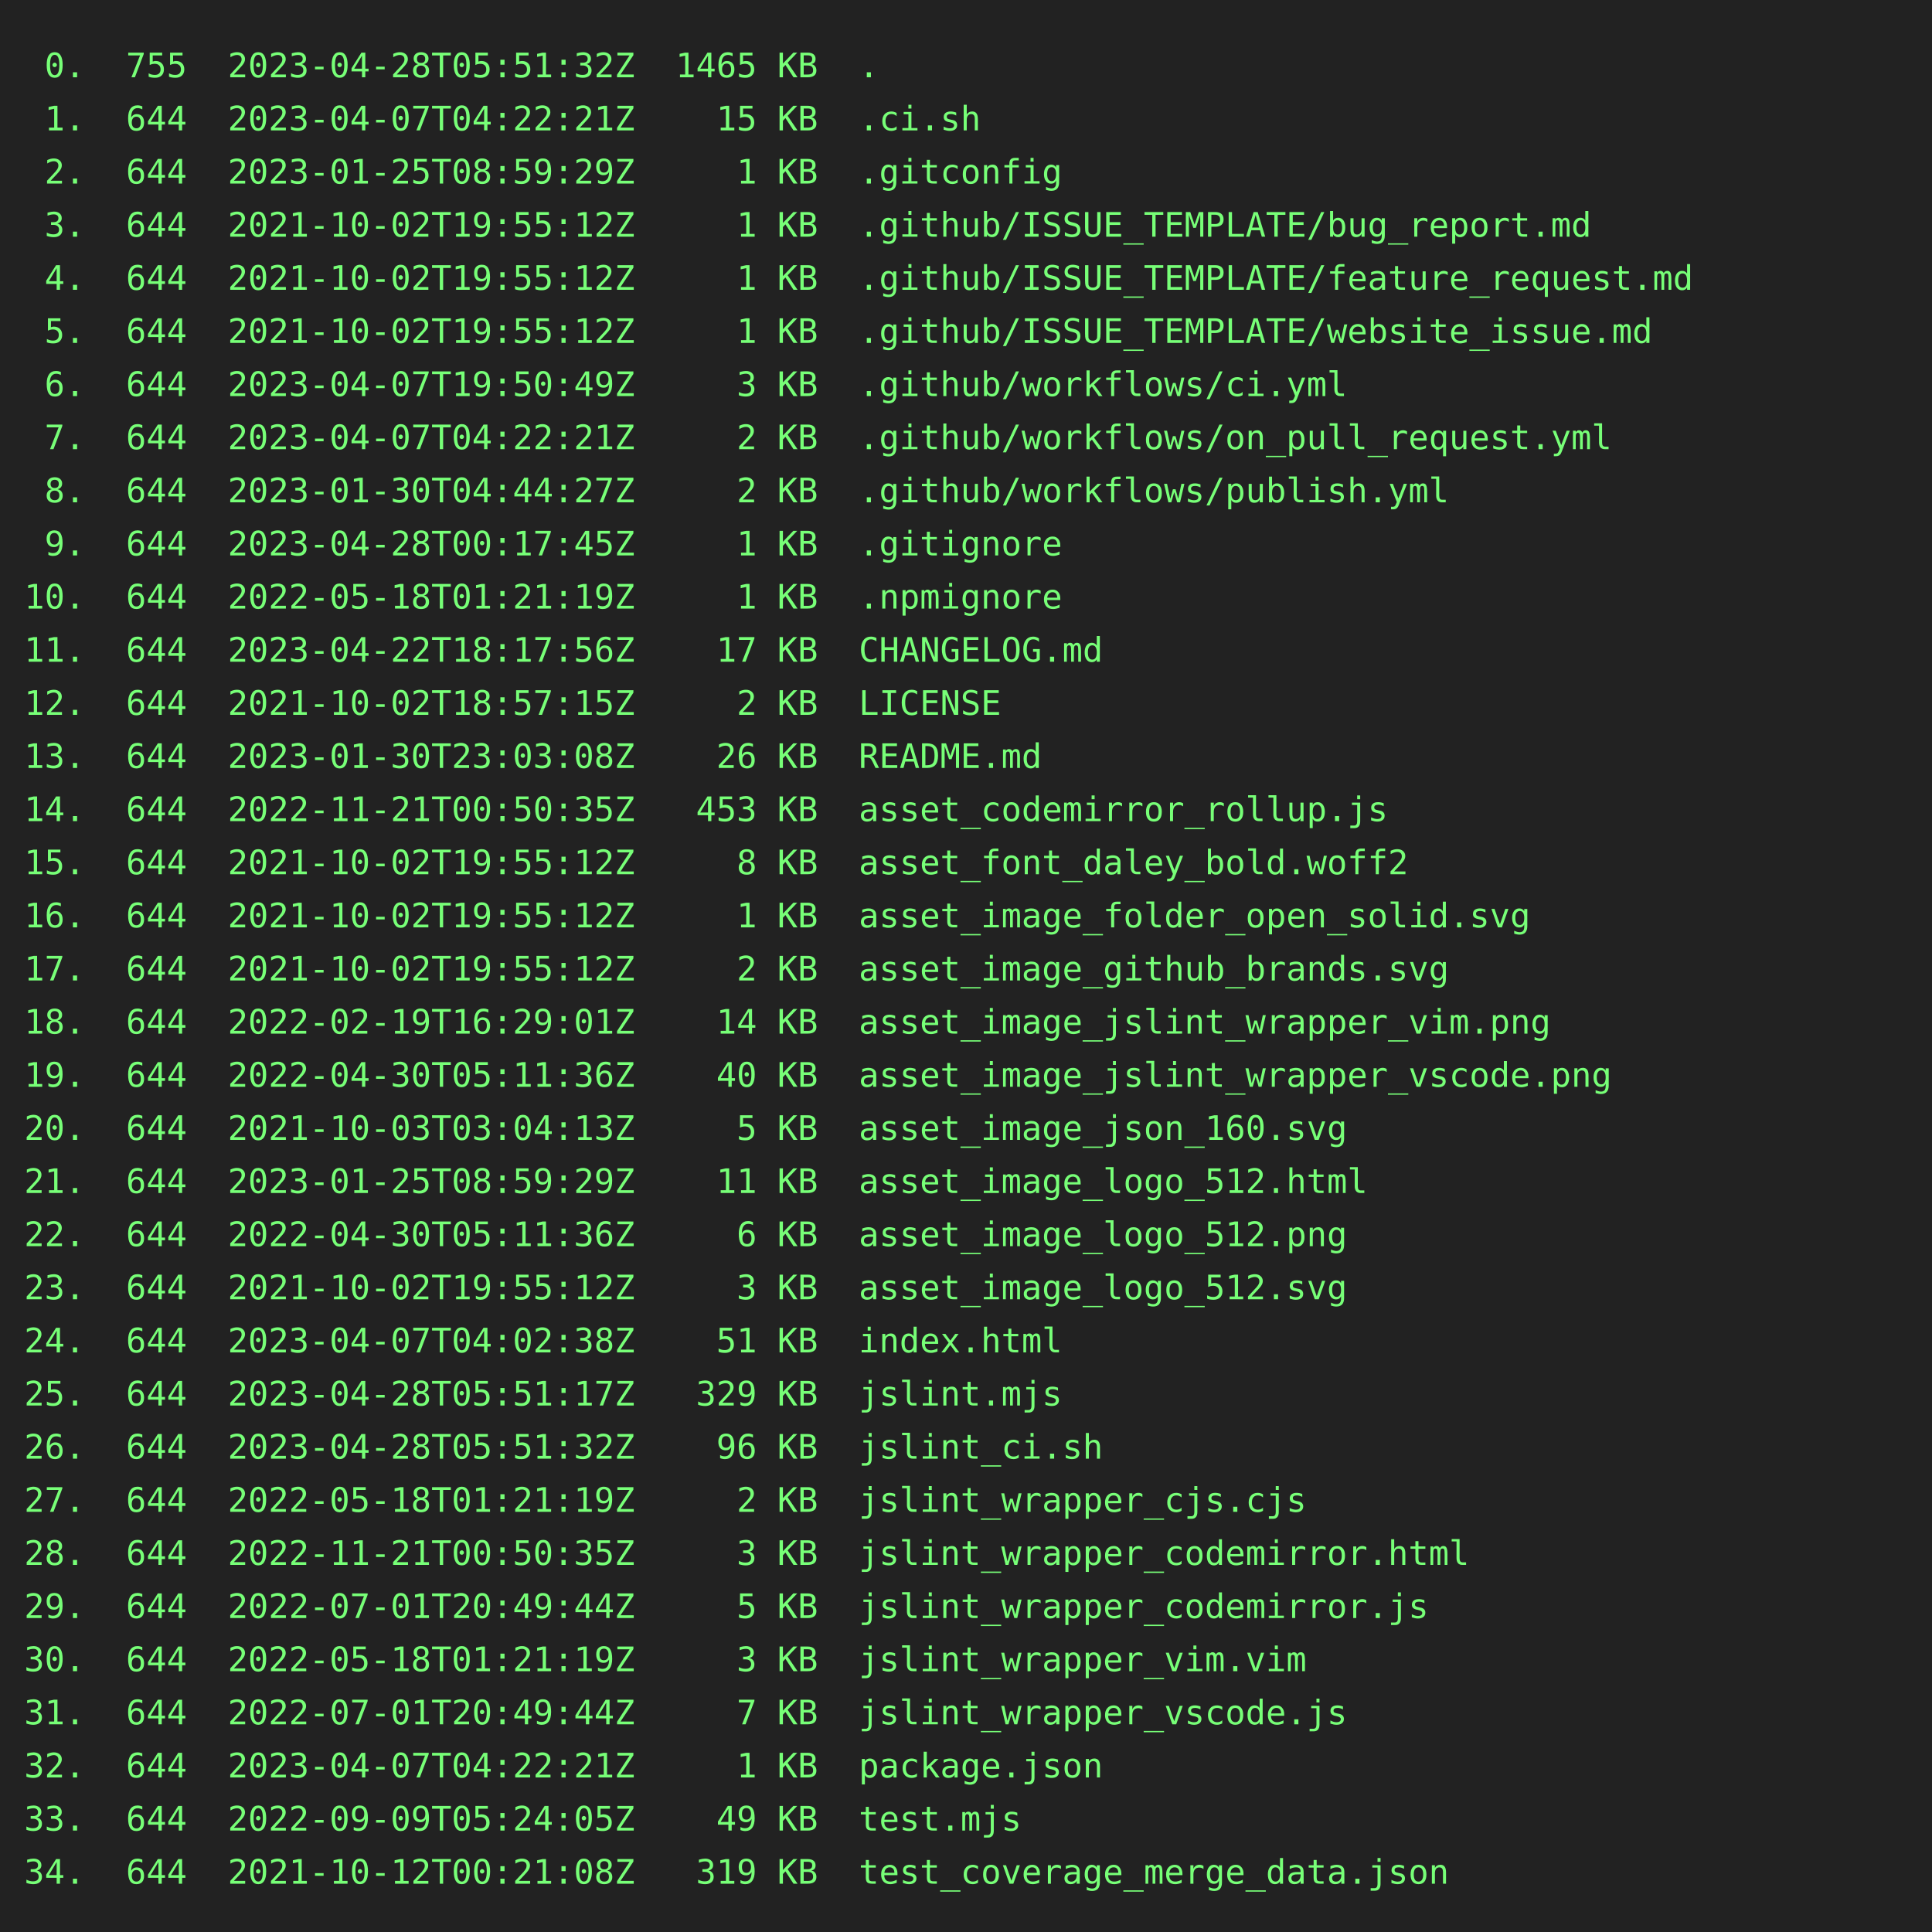
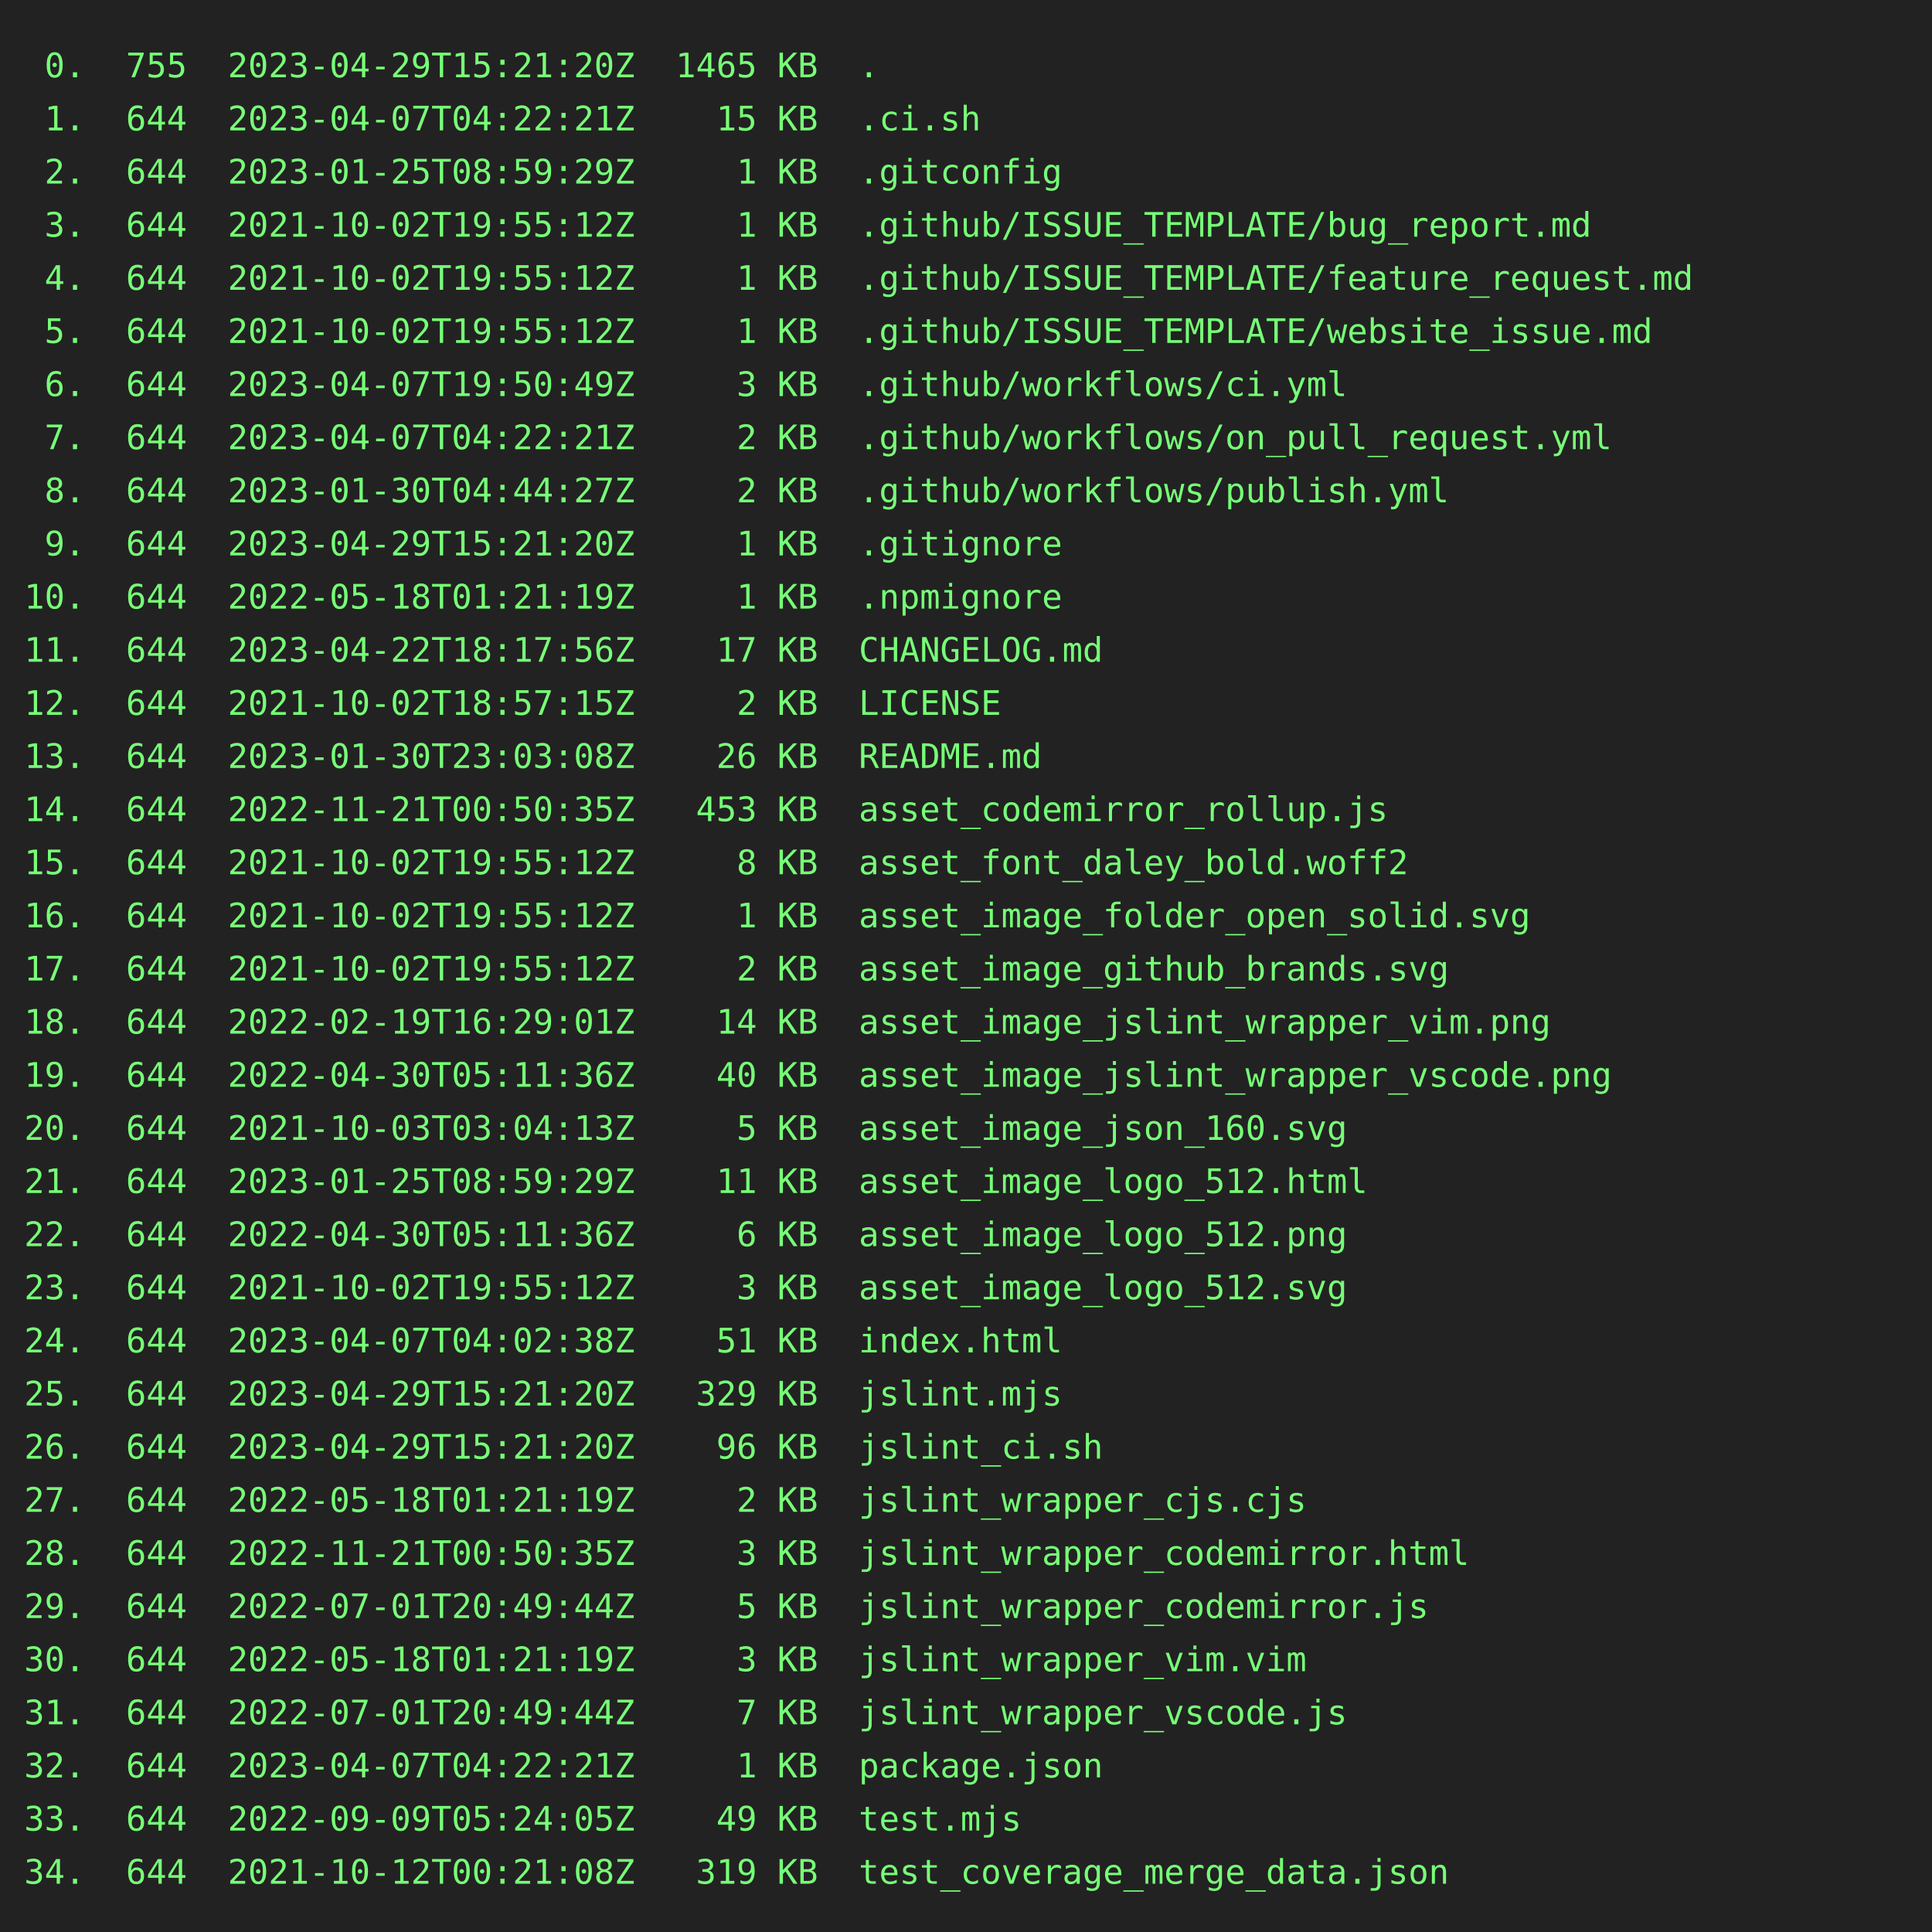
<svg xmlns="http://www.w3.org/2000/svg" height="800" width="800">
  <rect height="800" fill="#222" width="800" />
  <text fill="#7f7" font-family="consolas, menlo, monospace" font-size="14" xml:space="preserve">
-     <tspan lengthAdjust="spacingAndGlyphs" textLength="768" x="10" y="32"> 0.  755  2023-04-28T05:51:32Z  1465 KB  .                                                       </tspan>
+     <tspan lengthAdjust="spacingAndGlyphs" textLength="768" x="10" y="32"> 0.  755  2023-04-29T15:21:20Z  1465 KB  .                                                       </tspan>
    <tspan lengthAdjust="spacingAndGlyphs" textLength="768" x="10" y="54"> 1.  644  2023-04-07T04:22:21Z    15 KB  .ci.sh                                                  </tspan>
    <tspan lengthAdjust="spacingAndGlyphs" textLength="768" x="10" y="76"> 2.  644  2023-01-25T08:59:29Z     1 KB  .gitconfig                                              </tspan>
    <tspan lengthAdjust="spacingAndGlyphs" textLength="768" x="10" y="98"> 3.  644  2021-10-02T19:55:12Z     1 KB  .github/ISSUE_TEMPLATE/bug_report.md                    </tspan>
    <tspan lengthAdjust="spacingAndGlyphs" textLength="768" x="10" y="120"> 4.  644  2021-10-02T19:55:12Z     1 KB  .github/ISSUE_TEMPLATE/feature_request.md               </tspan>
    <tspan lengthAdjust="spacingAndGlyphs" textLength="768" x="10" y="142"> 5.  644  2021-10-02T19:55:12Z     1 KB  .github/ISSUE_TEMPLATE/website_issue.md                 </tspan>
    <tspan lengthAdjust="spacingAndGlyphs" textLength="768" x="10" y="164"> 6.  644  2023-04-07T19:50:49Z     3 KB  .github/workflows/ci.yml                                </tspan>
    <tspan lengthAdjust="spacingAndGlyphs" textLength="768" x="10" y="186"> 7.  644  2023-04-07T04:22:21Z     2 KB  .github/workflows/on_pull_request.yml                   </tspan>
    <tspan lengthAdjust="spacingAndGlyphs" textLength="768" x="10" y="208"> 8.  644  2023-01-30T04:44:27Z     2 KB  .github/workflows/publish.yml                           </tspan>
-     <tspan lengthAdjust="spacingAndGlyphs" textLength="768" x="10" y="230"> 9.  644  2023-04-28T00:17:45Z     1 KB  .gitignore                                              </tspan>
+     <tspan lengthAdjust="spacingAndGlyphs" textLength="768" x="10" y="230"> 9.  644  2023-04-29T15:21:20Z     1 KB  .gitignore                                              </tspan>
    <tspan lengthAdjust="spacingAndGlyphs" textLength="768" x="10" y="252">10.  644  2022-05-18T01:21:19Z     1 KB  .npmignore                                              </tspan>
    <tspan lengthAdjust="spacingAndGlyphs" textLength="768" x="10" y="274">11.  644  2023-04-22T18:17:56Z    17 KB  CHANGELOG.md                                            </tspan>
    <tspan lengthAdjust="spacingAndGlyphs" textLength="768" x="10" y="296">12.  644  2021-10-02T18:57:15Z     2 KB  LICENSE                                                 </tspan>
    <tspan lengthAdjust="spacingAndGlyphs" textLength="768" x="10" y="318">13.  644  2023-01-30T23:03:08Z    26 KB  README.md                                               </tspan>
    <tspan lengthAdjust="spacingAndGlyphs" textLength="768" x="10" y="340">14.  644  2022-11-21T00:50:35Z   453 KB  asset_codemirror_rollup.js                              </tspan>
    <tspan lengthAdjust="spacingAndGlyphs" textLength="768" x="10" y="362">15.  644  2021-10-02T19:55:12Z     8 KB  asset_font_daley_bold.woff2                             </tspan>
    <tspan lengthAdjust="spacingAndGlyphs" textLength="768" x="10" y="384">16.  644  2021-10-02T19:55:12Z     1 KB  asset_image_folder_open_solid.svg                       </tspan>
    <tspan lengthAdjust="spacingAndGlyphs" textLength="768" x="10" y="406">17.  644  2021-10-02T19:55:12Z     2 KB  asset_image_github_brands.svg                           </tspan>
    <tspan lengthAdjust="spacingAndGlyphs" textLength="768" x="10" y="428">18.  644  2022-02-19T16:29:01Z    14 KB  asset_image_jslint_wrapper_vim.png                      </tspan>
    <tspan lengthAdjust="spacingAndGlyphs" textLength="768" x="10" y="450">19.  644  2022-04-30T05:11:36Z    40 KB  asset_image_jslint_wrapper_vscode.png                   </tspan>
    <tspan lengthAdjust="spacingAndGlyphs" textLength="768" x="10" y="472">20.  644  2021-10-03T03:04:13Z     5 KB  asset_image_json_160.svg                                </tspan>
    <tspan lengthAdjust="spacingAndGlyphs" textLength="768" x="10" y="494">21.  644  2023-01-25T08:59:29Z    11 KB  asset_image_logo_512.html                               </tspan>
    <tspan lengthAdjust="spacingAndGlyphs" textLength="768" x="10" y="516">22.  644  2022-04-30T05:11:36Z     6 KB  asset_image_logo_512.png                                </tspan>
    <tspan lengthAdjust="spacingAndGlyphs" textLength="768" x="10" y="538">23.  644  2021-10-02T19:55:12Z     3 KB  asset_image_logo_512.svg                                </tspan>
    <tspan lengthAdjust="spacingAndGlyphs" textLength="768" x="10" y="560">24.  644  2023-04-07T04:02:38Z    51 KB  index.html                                              </tspan>
-     <tspan lengthAdjust="spacingAndGlyphs" textLength="768" x="10" y="582">25.  644  2023-04-28T05:51:17Z   329 KB  jslint.mjs                                              </tspan>
-     <tspan lengthAdjust="spacingAndGlyphs" textLength="768" x="10" y="604">26.  644  2023-04-28T05:51:32Z    96 KB  jslint_ci.sh                                            </tspan>
+     <tspan lengthAdjust="spacingAndGlyphs" textLength="768" x="10" y="582">25.  644  2023-04-29T15:21:20Z   329 KB  jslint.mjs                                              </tspan>
+     <tspan lengthAdjust="spacingAndGlyphs" textLength="768" x="10" y="604">26.  644  2023-04-29T15:21:20Z    96 KB  jslint_ci.sh                                            </tspan>
    <tspan lengthAdjust="spacingAndGlyphs" textLength="768" x="10" y="626">27.  644  2022-05-18T01:21:19Z     2 KB  jslint_wrapper_cjs.cjs                                  </tspan>
    <tspan lengthAdjust="spacingAndGlyphs" textLength="768" x="10" y="648">28.  644  2022-11-21T00:50:35Z     3 KB  jslint_wrapper_codemirror.html                          </tspan>
    <tspan lengthAdjust="spacingAndGlyphs" textLength="768" x="10" y="670">29.  644  2022-07-01T20:49:44Z     5 KB  jslint_wrapper_codemirror.js                            </tspan>
    <tspan lengthAdjust="spacingAndGlyphs" textLength="768" x="10" y="692">30.  644  2022-05-18T01:21:19Z     3 KB  jslint_wrapper_vim.vim                                  </tspan>
    <tspan lengthAdjust="spacingAndGlyphs" textLength="768" x="10" y="714">31.  644  2022-07-01T20:49:44Z     7 KB  jslint_wrapper_vscode.js                                </tspan>
    <tspan lengthAdjust="spacingAndGlyphs" textLength="768" x="10" y="736">32.  644  2023-04-07T04:22:21Z     1 KB  package.json                                            </tspan>
    <tspan lengthAdjust="spacingAndGlyphs" textLength="768" x="10" y="758">33.  644  2022-09-09T05:24:05Z    49 KB  test.mjs                                                </tspan>
    <tspan lengthAdjust="spacingAndGlyphs" textLength="768" x="10" y="780">34.  644  2021-10-12T00:21:08Z   319 KB  test_coverage_merge_data.json                           </tspan>
  </text>
</svg>
